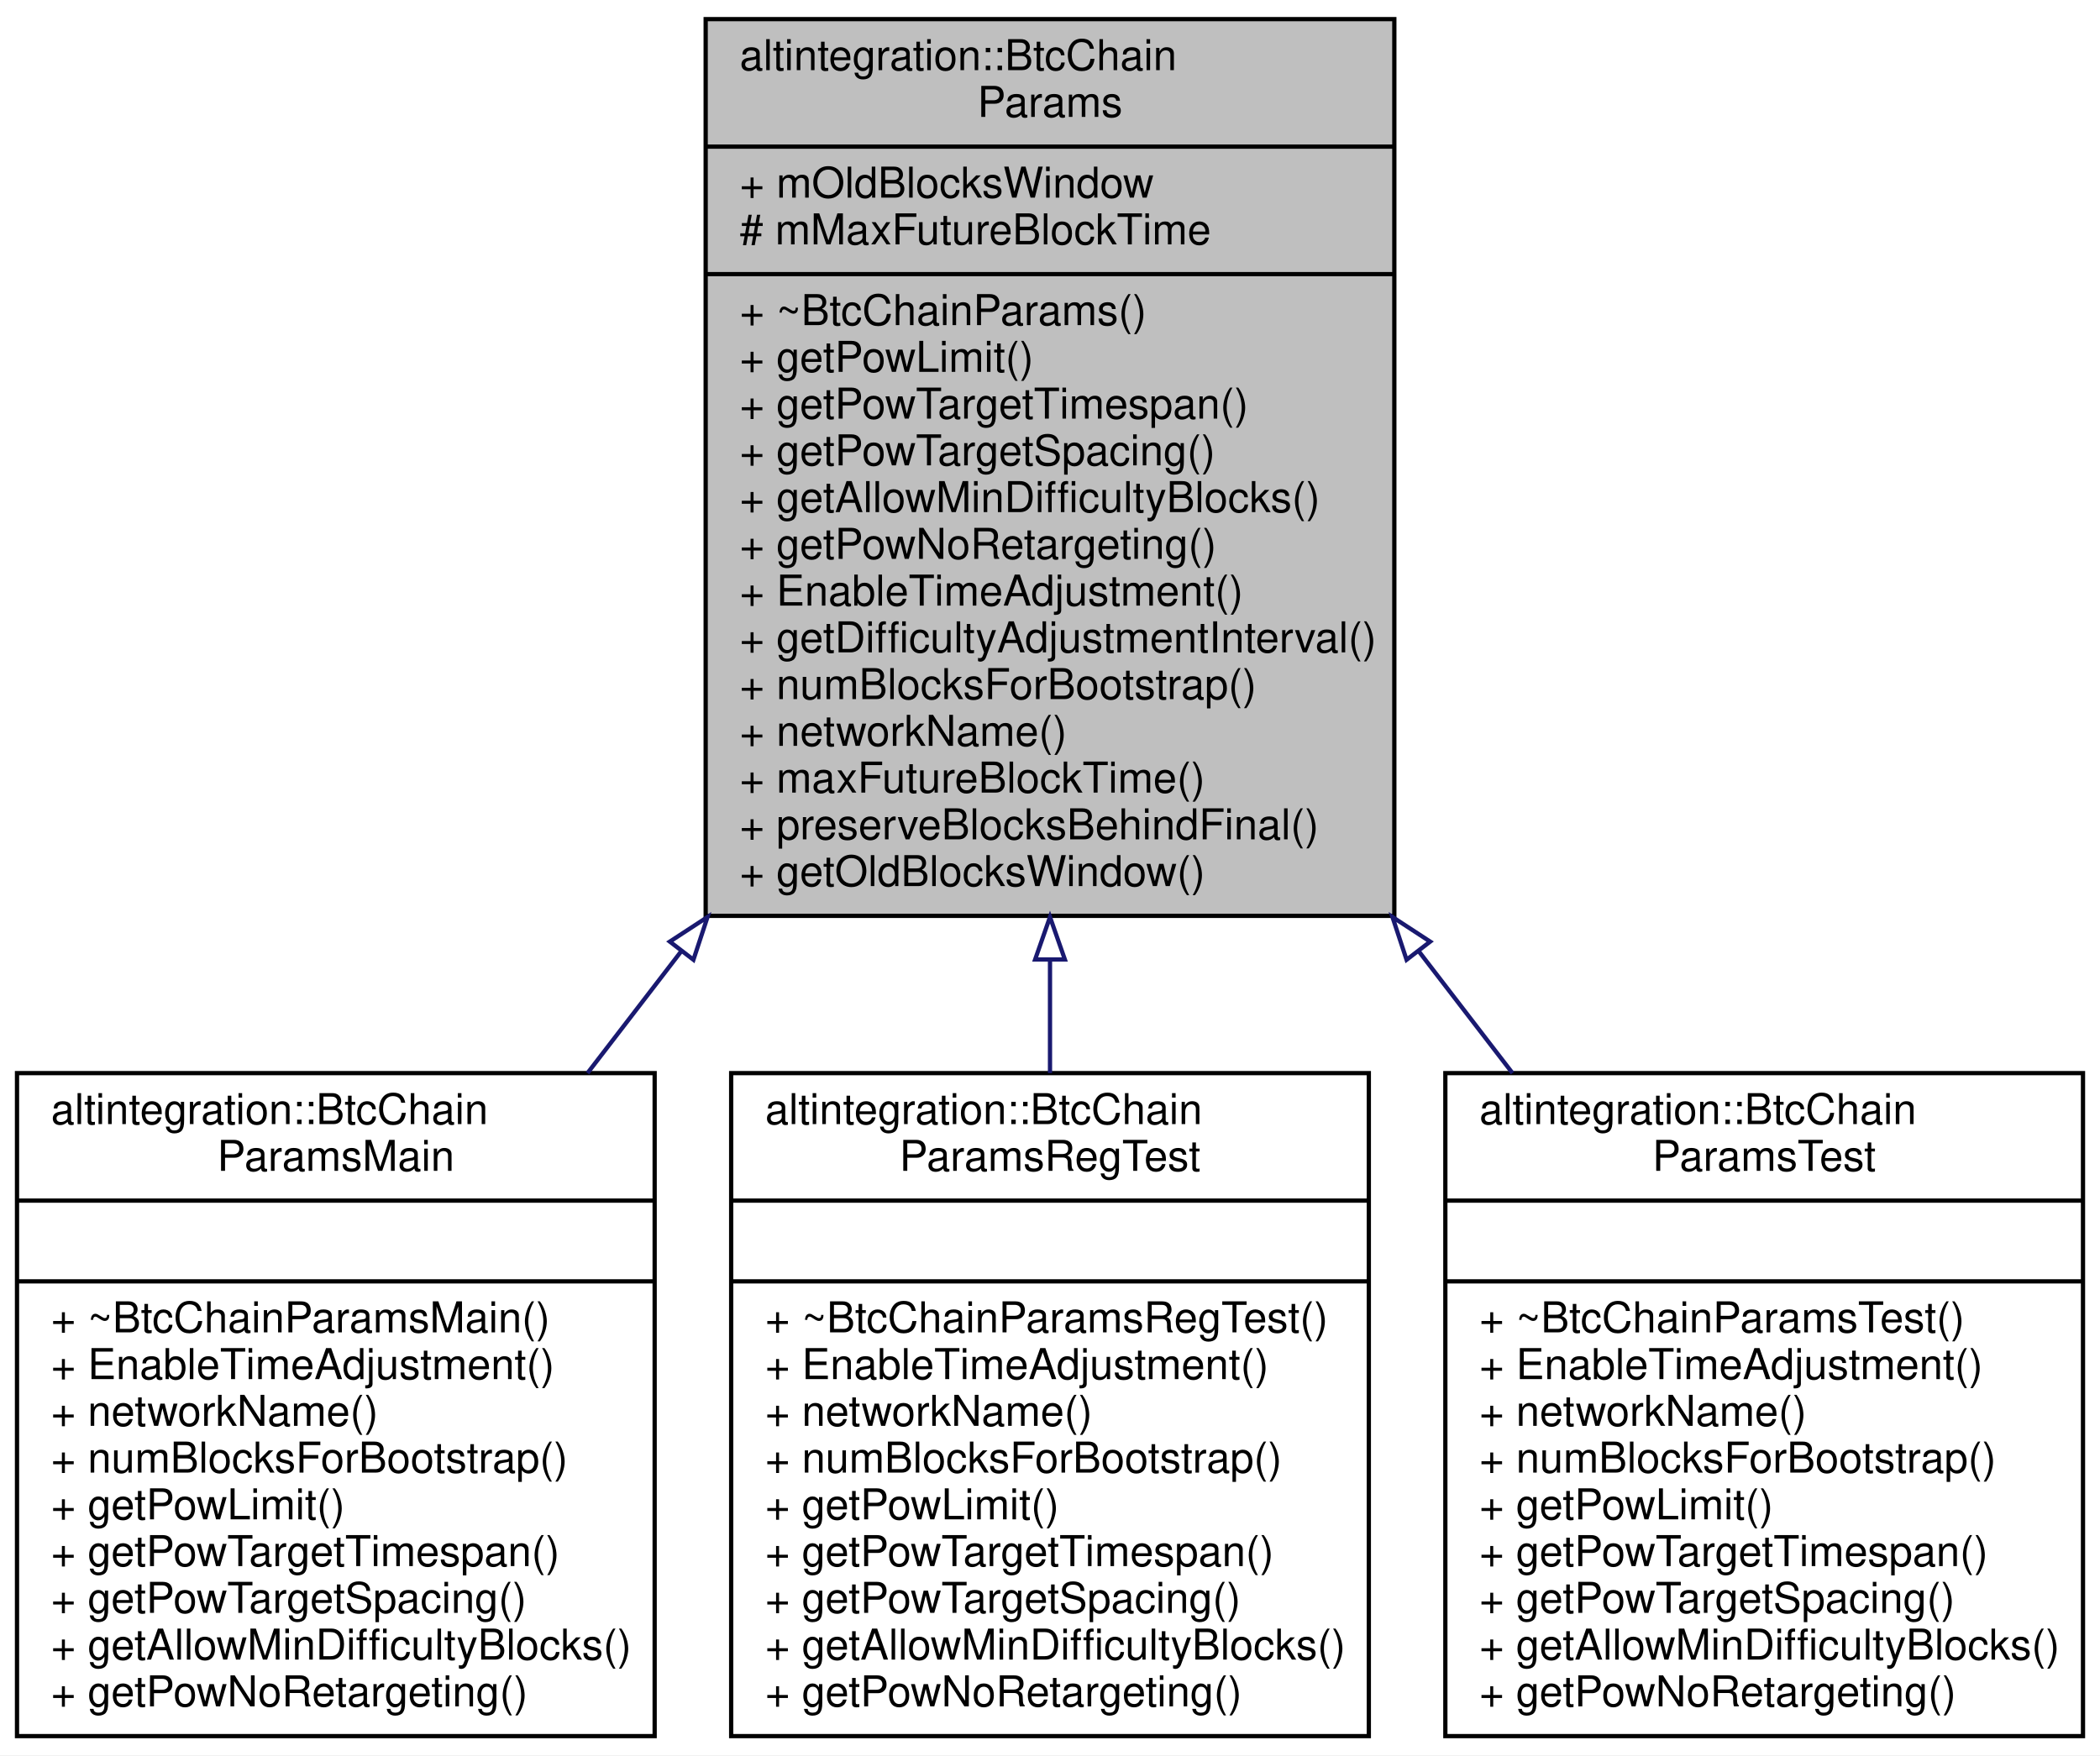
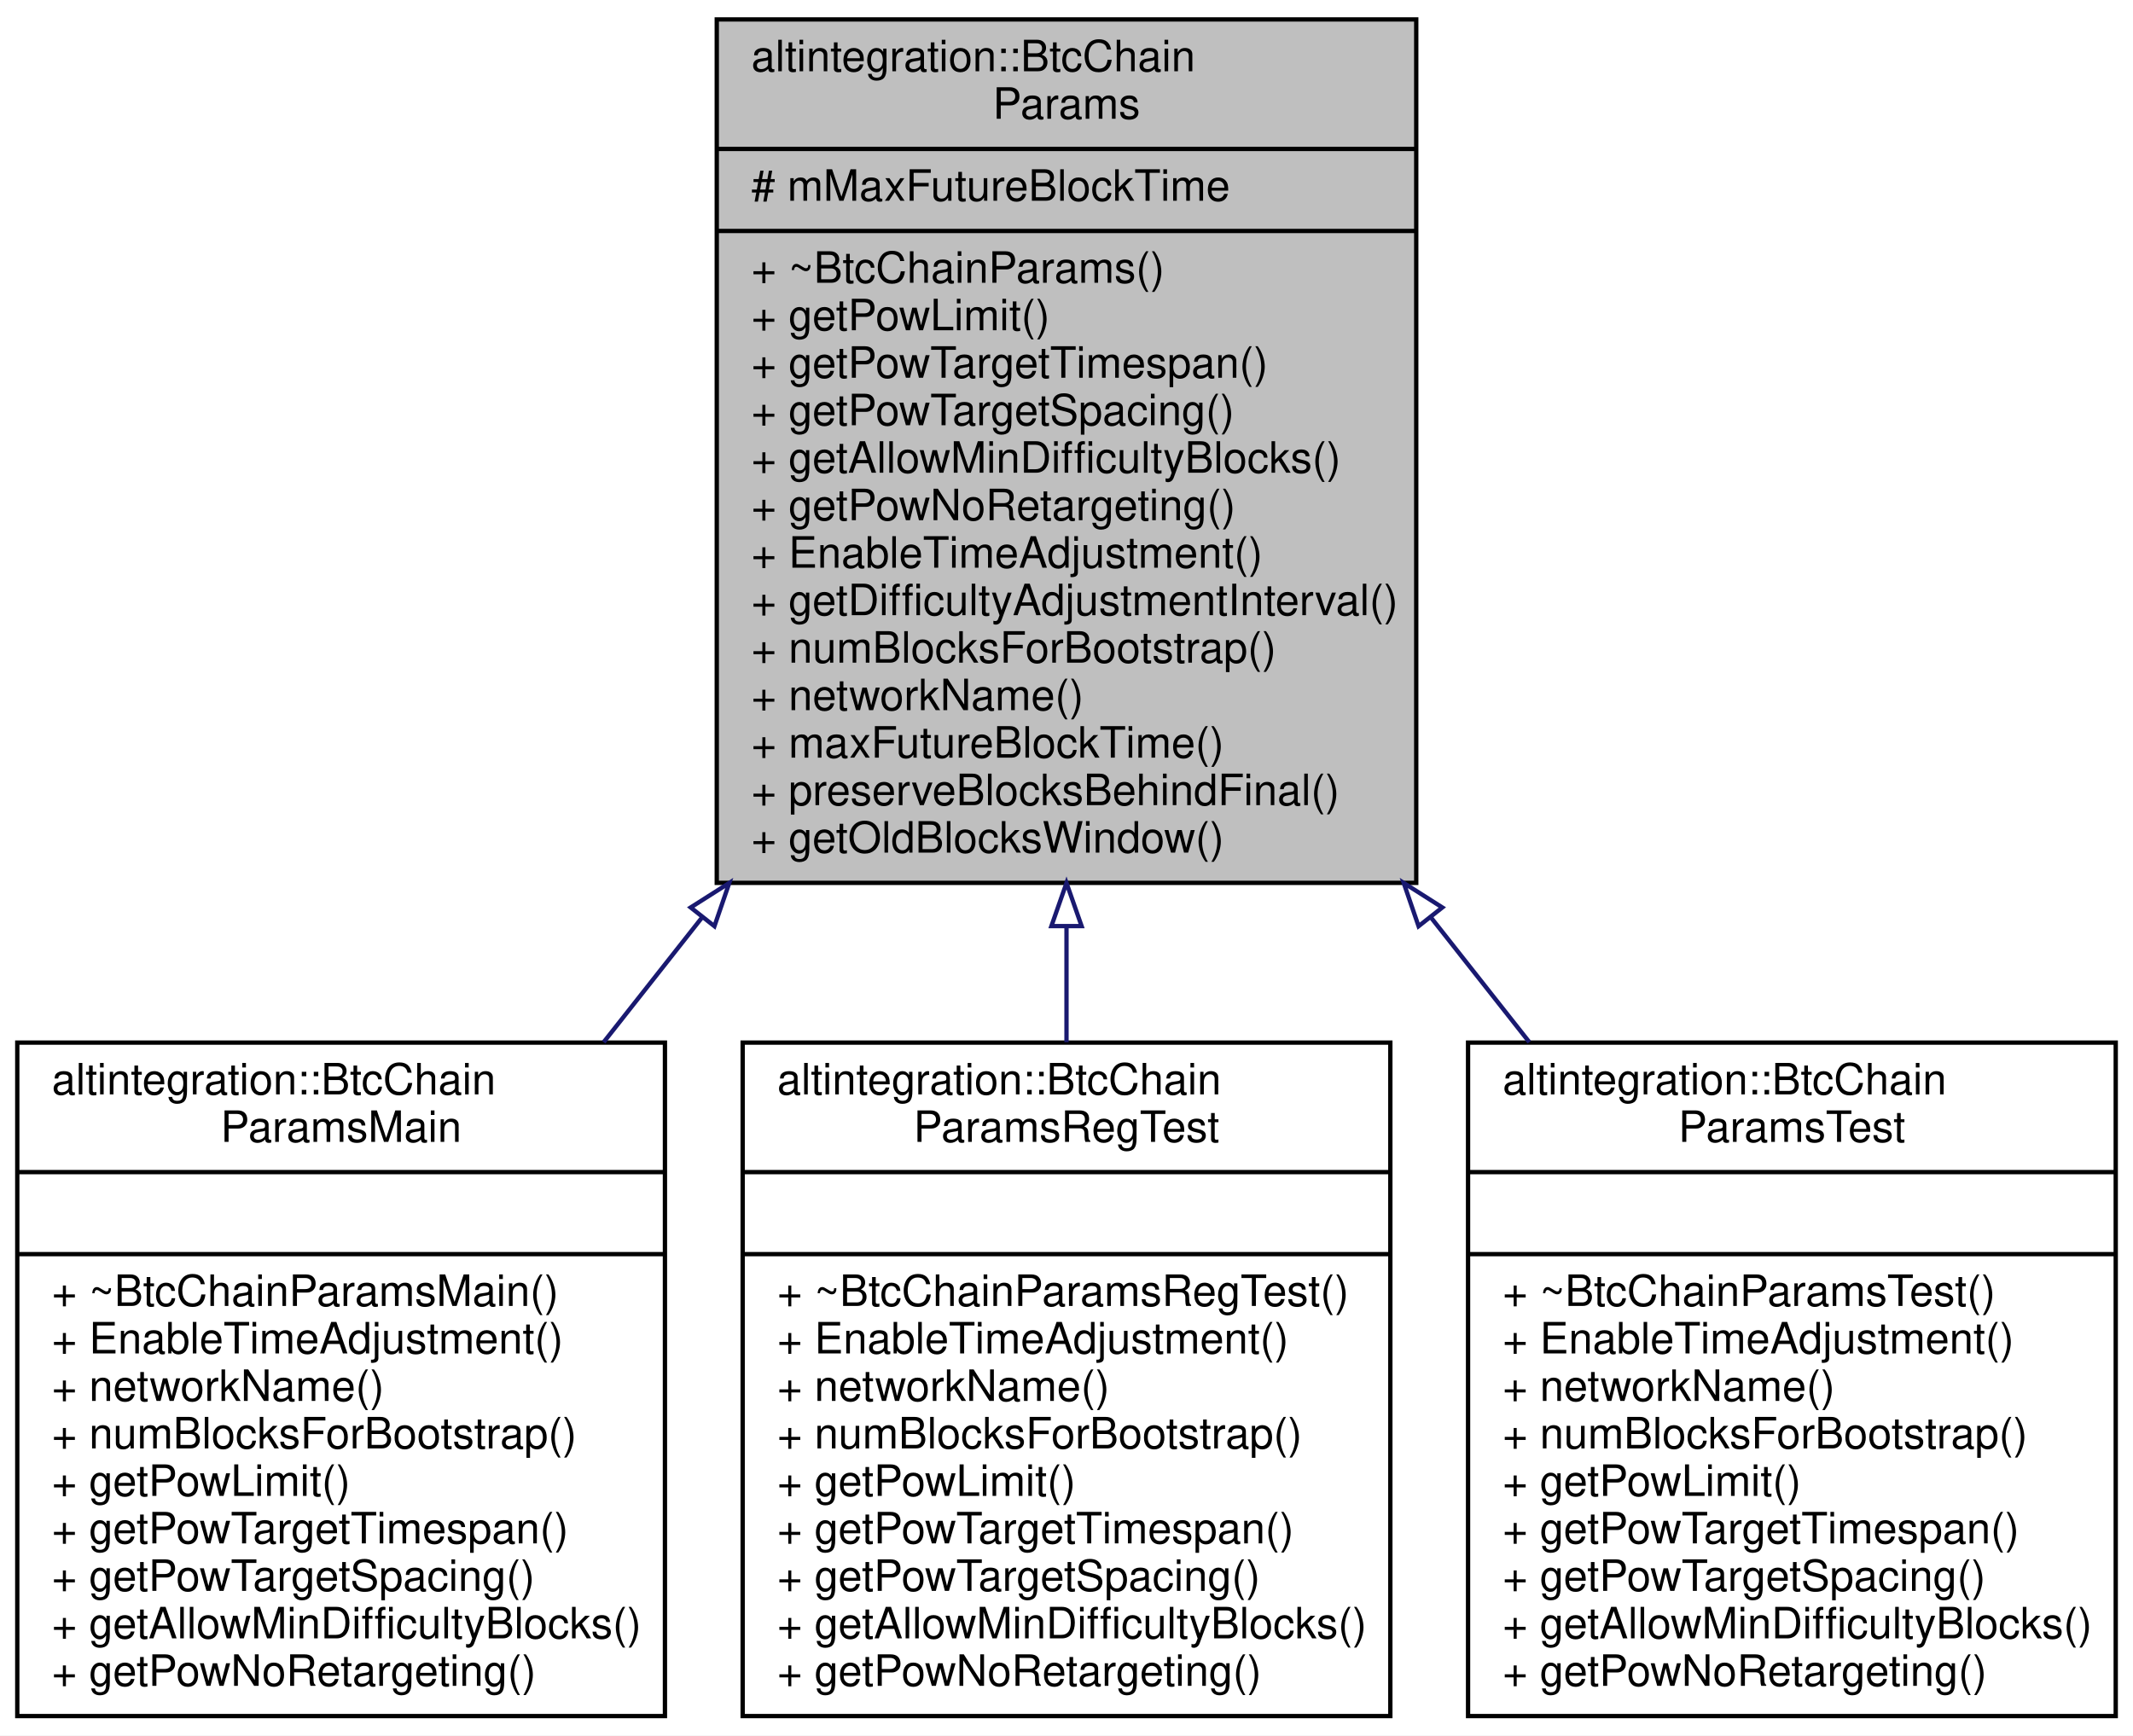
- <svg xmlns="http://www.w3.org/2000/svg" xmlns:xlink="http://www.w3.org/1999/xlink" width="494pt" height="413pt" viewBox="0.00 0.00 494.00 413.00">
-   <g id="graph0" class="graph" transform="scale(1 1) rotate(0) translate(4 409)">
-     <polygon fill="white" stroke="transparent" points="-4,4 -4,-409 490,-409 490,4 -4,4" />
+ <svg xmlns="http://www.w3.org/2000/svg" xmlns:xlink="http://www.w3.org/1999/xlink" width="494pt" height="402pt" viewBox="0.00 0.00 494.00 402.00">
+   <g id="graph0" class="graph" transform="scale(1 1) rotate(0) translate(4 398)">
+     <polygon fill="white" stroke="transparent" points="-4,4 -4,-398 490,-398 490,4 -4,4" />
    <g id="node1" class="node">
      <g id="a_node1">
        <a xlink:title="base class for BTC params">
-           <polygon fill="#bfbfbf" stroke="black" points="162,-193.5 162,-404.5 324,-404.5 324,-193.5 162,-193.5" />
-           <text text-anchor="start" x="170" y="-392.5" font-family="Helvetica,sans-Serif" font-size="10.00">altintegration::BtcChain</text>
-           <text text-anchor="middle" x="243" y="-381.5" font-family="Helvetica,sans-Serif" font-size="10.00">Params</text>
-           <polyline fill="none" stroke="black" points="162,-374.5 324,-374.5 " />
-           <text text-anchor="start" x="170" y="-362.5" font-family="Helvetica,sans-Serif" font-size="10.00">+ mOldBlocksWindow</text>
+           <polygon fill="#bfbfbf" stroke="black" points="162,-193.5 162,-393.5 324,-393.5 324,-193.5 162,-193.5" />
+           <text text-anchor="start" x="170" y="-381.5" font-family="Helvetica,sans-Serif" font-size="10.00">altintegration::BtcChain</text>
+           <text text-anchor="middle" x="243" y="-370.5" font-family="Helvetica,sans-Serif" font-size="10.00">Params</text>
+           <polyline fill="none" stroke="black" points="162,-363.5 324,-363.5 " />
          <text text-anchor="start" x="170" y="-351.5" font-family="Helvetica,sans-Serif" font-size="10.00"># mMaxFutureBlockTime</text>
          <polyline fill="none" stroke="black" points="162,-344.5 324,-344.5 " />
          <text text-anchor="start" x="170" y="-332.5" font-family="Helvetica,sans-Serif" font-size="10.00">+ ~BtcChainParams()</text>
          <text text-anchor="start" x="170" y="-321.5" font-family="Helvetica,sans-Serif" font-size="10.00">+ getPowLimit()</text>
          <text text-anchor="start" x="170" y="-310.5" font-family="Helvetica,sans-Serif" font-size="10.00">+ getPowTargetTimespan()</text>
          <text text-anchor="start" x="170" y="-299.5" font-family="Helvetica,sans-Serif" font-size="10.00">+ getPowTargetSpacing()</text>
          <text text-anchor="start" x="170" y="-288.5" font-family="Helvetica,sans-Serif" font-size="10.00">+ getAllowMinDifficultyBlocks()</text>
          <text text-anchor="start" x="170" y="-277.5" font-family="Helvetica,sans-Serif" font-size="10.00">+ getPowNoRetargeting()</text>
          <text text-anchor="start" x="170" y="-266.5" font-family="Helvetica,sans-Serif" font-size="10.00">+ EnableTimeAdjustment()</text>
          <text text-anchor="start" x="170" y="-255.5" font-family="Helvetica,sans-Serif" font-size="10.00">+ getDifficultyAdjustmentInterval()</text>
          <text text-anchor="start" x="170" y="-244.5" font-family="Helvetica,sans-Serif" font-size="10.00">+ numBlocksForBootstrap()</text>
          <text text-anchor="start" x="170" y="-233.5" font-family="Helvetica,sans-Serif" font-size="10.00">+ networkName()</text>
          <text text-anchor="start" x="170" y="-222.5" font-family="Helvetica,sans-Serif" font-size="10.00">+ maxFutureBlockTime()</text>
          <text text-anchor="start" x="170" y="-211.5" font-family="Helvetica,sans-Serif" font-size="10.00">+ preserveBlocksBehindFinal()</text>
          <text text-anchor="start" x="170" y="-200.5" font-family="Helvetica,sans-Serif" font-size="10.00">+ getOldBlocksWindow()</text>
        </a>
      </g>
    </g>
    <g id="node2" class="node">
      <g id="a_node2">
        <a xlink:href="structaltintegration_1_1BtcChainParamsMain.html" target="_top" xlink:title="mainnet network params in Bitcoin chain.">
          <polygon fill="white" stroke="black" points="0,-0.5 0,-156.5 150,-156.5 150,-0.5 0,-0.5" />
          <text text-anchor="start" x="8" y="-144.5" font-family="Helvetica,sans-Serif" font-size="10.00">altintegration::BtcChain</text>
          <text text-anchor="middle" x="75" y="-133.5" font-family="Helvetica,sans-Serif" font-size="10.00">ParamsMain</text>
          <polyline fill="none" stroke="black" points="0,-126.5 150,-126.5 " />
          <text text-anchor="middle" x="75" y="-114.5" font-family="Helvetica,sans-Serif" font-size="10.00"> </text>
          <polyline fill="none" stroke="black" points="0,-107.5 150,-107.5 " />
          <text text-anchor="start" x="8" y="-95.5" font-family="Helvetica,sans-Serif" font-size="10.00">+ ~BtcChainParamsMain()</text>
          <text text-anchor="start" x="8" y="-84.5" font-family="Helvetica,sans-Serif" font-size="10.00">+ EnableTimeAdjustment()</text>
          <text text-anchor="start" x="8" y="-73.5" font-family="Helvetica,sans-Serif" font-size="10.00">+ networkName()</text>
          <text text-anchor="start" x="8" y="-62.5" font-family="Helvetica,sans-Serif" font-size="10.00">+ numBlocksForBootstrap()</text>
          <text text-anchor="start" x="8" y="-51.5" font-family="Helvetica,sans-Serif" font-size="10.00">+ getPowLimit()</text>
          <text text-anchor="start" x="8" y="-40.5" font-family="Helvetica,sans-Serif" font-size="10.00">+ getPowTargetTimespan()</text>
          <text text-anchor="start" x="8" y="-29.5" font-family="Helvetica,sans-Serif" font-size="10.00">+ getPowTargetSpacing()</text>
          <text text-anchor="start" x="8" y="-18.5" font-family="Helvetica,sans-Serif" font-size="10.00">+ getAllowMinDifficultyBlocks()</text>
          <text text-anchor="start" x="8" y="-7.5" font-family="Helvetica,sans-Serif" font-size="10.00">+ getPowNoRetargeting()</text>
        </a>
      </g>
    </g>
    <g id="edge1" class="edge">
-       <path fill="none" stroke="midnightblue" d="M156.2,-185.1C148.76,-175.43 141.35,-165.8 134.21,-156.51" />
-       <polygon fill="none" stroke="midnightblue" points="153.57,-187.44 162.44,-193.23 159.12,-183.17 153.57,-187.44" />
+       <path fill="none" stroke="midnightblue" d="M158.48,-185.34C150.83,-175.65 143.19,-165.96 135.81,-156.6" />
+       <polygon fill="none" stroke="midnightblue" points="155.96,-187.8 164.9,-193.48 161.46,-183.46 155.96,-187.8" />
    </g>
    <g id="node3" class="node">
      <g id="a_node3">
        <a xlink:href="structaltintegration_1_1BtcChainParamsRegTest.html" target="_top" xlink:title="regtest network params in Bitcoin chain.">
          <polygon fill="white" stroke="black" points="168,-0.5 168,-156.5 318,-156.5 318,-0.5 168,-0.5" />
          <text text-anchor="start" x="176" y="-144.5" font-family="Helvetica,sans-Serif" font-size="10.00">altintegration::BtcChain</text>
          <text text-anchor="middle" x="243" y="-133.5" font-family="Helvetica,sans-Serif" font-size="10.00">ParamsRegTest</text>
          <polyline fill="none" stroke="black" points="168,-126.5 318,-126.5 " />
          <text text-anchor="middle" x="243" y="-114.5" font-family="Helvetica,sans-Serif" font-size="10.00"> </text>
          <polyline fill="none" stroke="black" points="168,-107.5 318,-107.5 " />
          <text text-anchor="start" x="176" y="-95.5" font-family="Helvetica,sans-Serif" font-size="10.00">+ ~BtcChainParamsRegTest()</text>
          <text text-anchor="start" x="176" y="-84.5" font-family="Helvetica,sans-Serif" font-size="10.00">+ EnableTimeAdjustment()</text>
          <text text-anchor="start" x="176" y="-73.5" font-family="Helvetica,sans-Serif" font-size="10.00">+ networkName()</text>
          <text text-anchor="start" x="176" y="-62.5" font-family="Helvetica,sans-Serif" font-size="10.00">+ numBlocksForBootstrap()</text>
          <text text-anchor="start" x="176" y="-51.5" font-family="Helvetica,sans-Serif" font-size="10.00">+ getPowLimit()</text>
          <text text-anchor="start" x="176" y="-40.5" font-family="Helvetica,sans-Serif" font-size="10.00">+ getPowTargetTimespan()</text>
          <text text-anchor="start" x="176" y="-29.5" font-family="Helvetica,sans-Serif" font-size="10.00">+ getPowTargetSpacing()</text>
          <text text-anchor="start" x="176" y="-18.5" font-family="Helvetica,sans-Serif" font-size="10.00">+ getAllowMinDifficultyBlocks()</text>
          <text text-anchor="start" x="176" y="-7.5" font-family="Helvetica,sans-Serif" font-size="10.00">+ getPowNoRetargeting()</text>
        </a>
      </g>
    </g>
    <g id="edge2" class="edge">
-       <path fill="none" stroke="midnightblue" d="M243,-183.07C243,-174.09 243,-165.15 243,-156.51" />
-       <polygon fill="none" stroke="midnightblue" points="239.5,-183.23 243,-193.23 246.5,-183.23 239.5,-183.23" />
+       <path fill="none" stroke="midnightblue" d="M243,-183.31C243,-174.29 243,-165.3 243,-156.6" />
+       <polygon fill="none" stroke="midnightblue" points="239.5,-183.48 243,-193.48 246.5,-183.48 239.5,-183.48" />
    </g>
    <g id="node4" class="node">
      <g id="a_node4">
        <a xlink:href="structaltintegration_1_1BtcChainParamsTest.html" target="_top" xlink:title="testnet3 network params in Bitcoin chain.">
          <polygon fill="white" stroke="black" points="336,-0.5 336,-156.5 486,-156.5 486,-0.5 336,-0.5" />
          <text text-anchor="start" x="344" y="-144.5" font-family="Helvetica,sans-Serif" font-size="10.00">altintegration::BtcChain</text>
          <text text-anchor="middle" x="411" y="-133.5" font-family="Helvetica,sans-Serif" font-size="10.00">ParamsTest</text>
          <polyline fill="none" stroke="black" points="336,-126.5 486,-126.5 " />
          <text text-anchor="middle" x="411" y="-114.5" font-family="Helvetica,sans-Serif" font-size="10.00"> </text>
          <polyline fill="none" stroke="black" points="336,-107.5 486,-107.5 " />
          <text text-anchor="start" x="344" y="-95.5" font-family="Helvetica,sans-Serif" font-size="10.00">+ ~BtcChainParamsTest()</text>
          <text text-anchor="start" x="344" y="-84.5" font-family="Helvetica,sans-Serif" font-size="10.00">+ EnableTimeAdjustment()</text>
          <text text-anchor="start" x="344" y="-73.5" font-family="Helvetica,sans-Serif" font-size="10.00">+ networkName()</text>
          <text text-anchor="start" x="344" y="-62.5" font-family="Helvetica,sans-Serif" font-size="10.00">+ numBlocksForBootstrap()</text>
          <text text-anchor="start" x="344" y="-51.5" font-family="Helvetica,sans-Serif" font-size="10.00">+ getPowLimit()</text>
          <text text-anchor="start" x="344" y="-40.5" font-family="Helvetica,sans-Serif" font-size="10.00">+ getPowTargetTimespan()</text>
          <text text-anchor="start" x="344" y="-29.5" font-family="Helvetica,sans-Serif" font-size="10.00">+ getPowTargetSpacing()</text>
          <text text-anchor="start" x="344" y="-18.5" font-family="Helvetica,sans-Serif" font-size="10.00">+ getAllowMinDifficultyBlocks()</text>
          <text text-anchor="start" x="344" y="-7.5" font-family="Helvetica,sans-Serif" font-size="10.00">+ getPowNoRetargeting()</text>
        </a>
      </g>
    </g>
    <g id="edge3" class="edge">
-       <path fill="none" stroke="midnightblue" d="M329.8,-185.1C337.24,-175.43 344.65,-165.8 351.79,-156.51" />
-       <polygon fill="none" stroke="midnightblue" points="326.88,-183.17 323.56,-193.23 332.43,-187.44 326.88,-183.17" />
+       <path fill="none" stroke="midnightblue" d="M327.52,-185.34C335.17,-175.65 342.81,-165.96 350.19,-156.6" />
+       <polygon fill="none" stroke="midnightblue" points="324.54,-183.46 321.1,-193.48 330.04,-187.8 324.54,-183.46" />
    </g>
  </g>
</svg>
